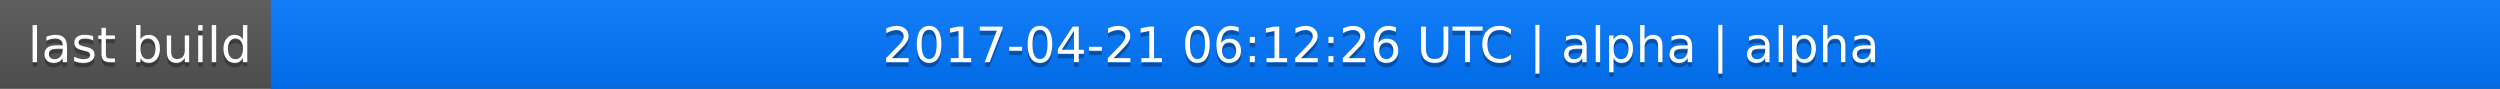
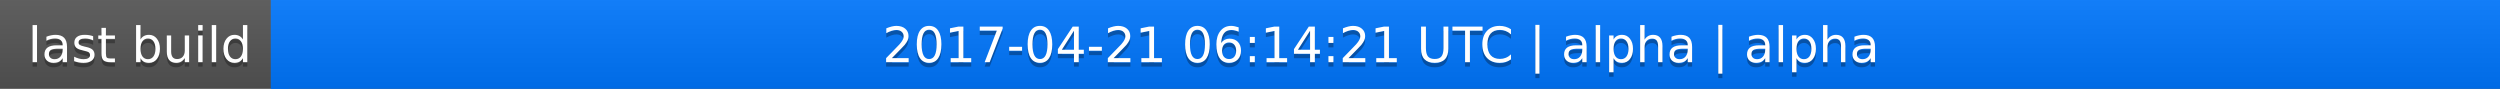
<svg xmlns="http://www.w3.org/2000/svg" width="563" height="20">
  <linearGradient id="a" x2="0" y2="100%">
    <stop offset="0" stop-color="#bbb" stop-opacity=".1" />
    <stop offset="1" stop-opacity=".1" />
  </linearGradient>
  <rect rx="0" width="563" height="20" fill="#555" />
  <rect rx="0" x="61" width="502" height="20" fill="#07f" />
  <path fill="#07f" d="M61 0h4v20h-4z" />
  <rect rx="0" width="563" height="20" fill="url(#a)" />
  <g fill="#fff" text-anchor="middle" font-family="DejaVu Sans,Verdana,Geneva,sans-serif" font-size="11">
    <text x="31.5" y="15" fill="#010101" fill-opacity=".3">last build</text>
    <text x="31.5" y="14">last build</text>
-     <text x="311" y="15" fill="#010101" fill-opacity=".3">2017-04-21 06:12:26 UTC | alpha | alpha</text>
-     <text x="311" y="14">2017-04-21 06:12:26 UTC | alpha | alpha</text>
+     <text x="311" y="15" fill="#010101" fill-opacity=".3">2017-04-21 06:14:21 UTC | alpha | alpha</text>
+     <text x="311" y="14">2017-04-21 06:14:21 UTC | alpha | alpha</text>
  </g>
</svg>
